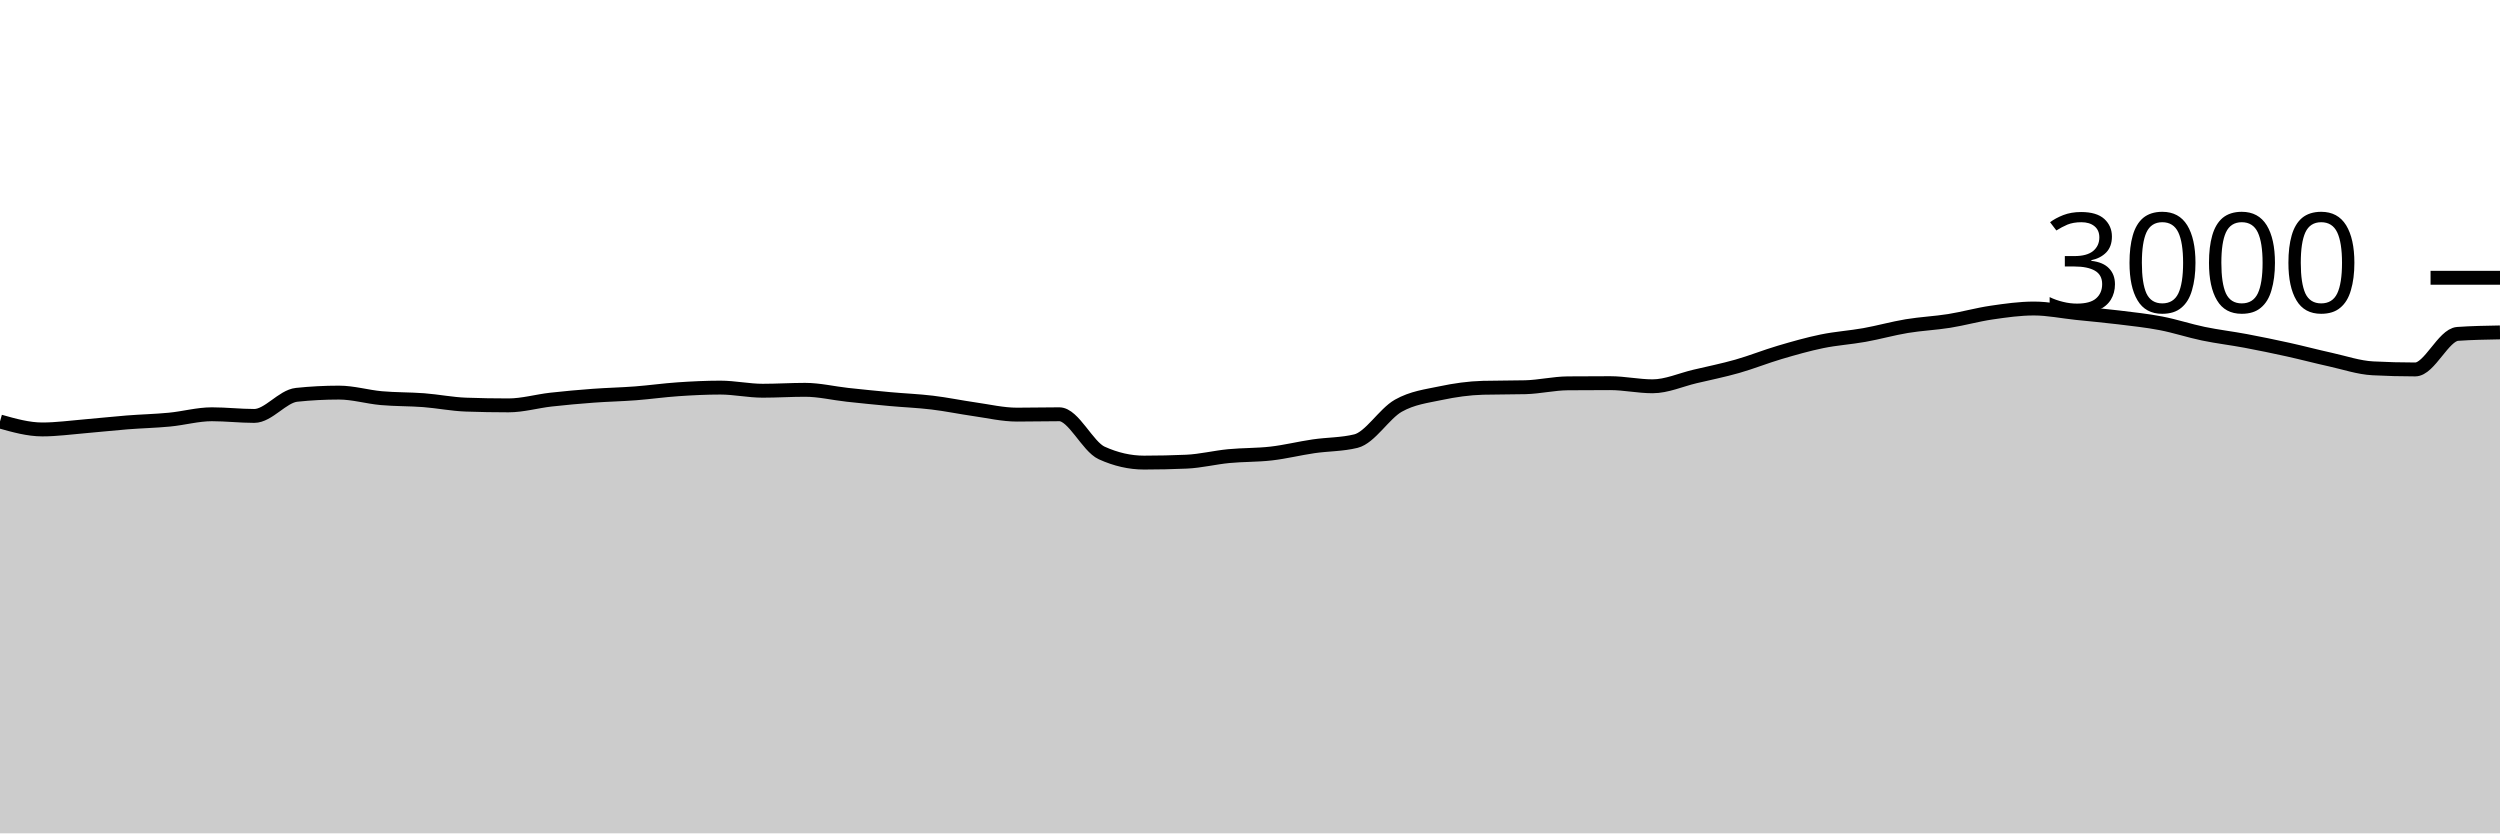
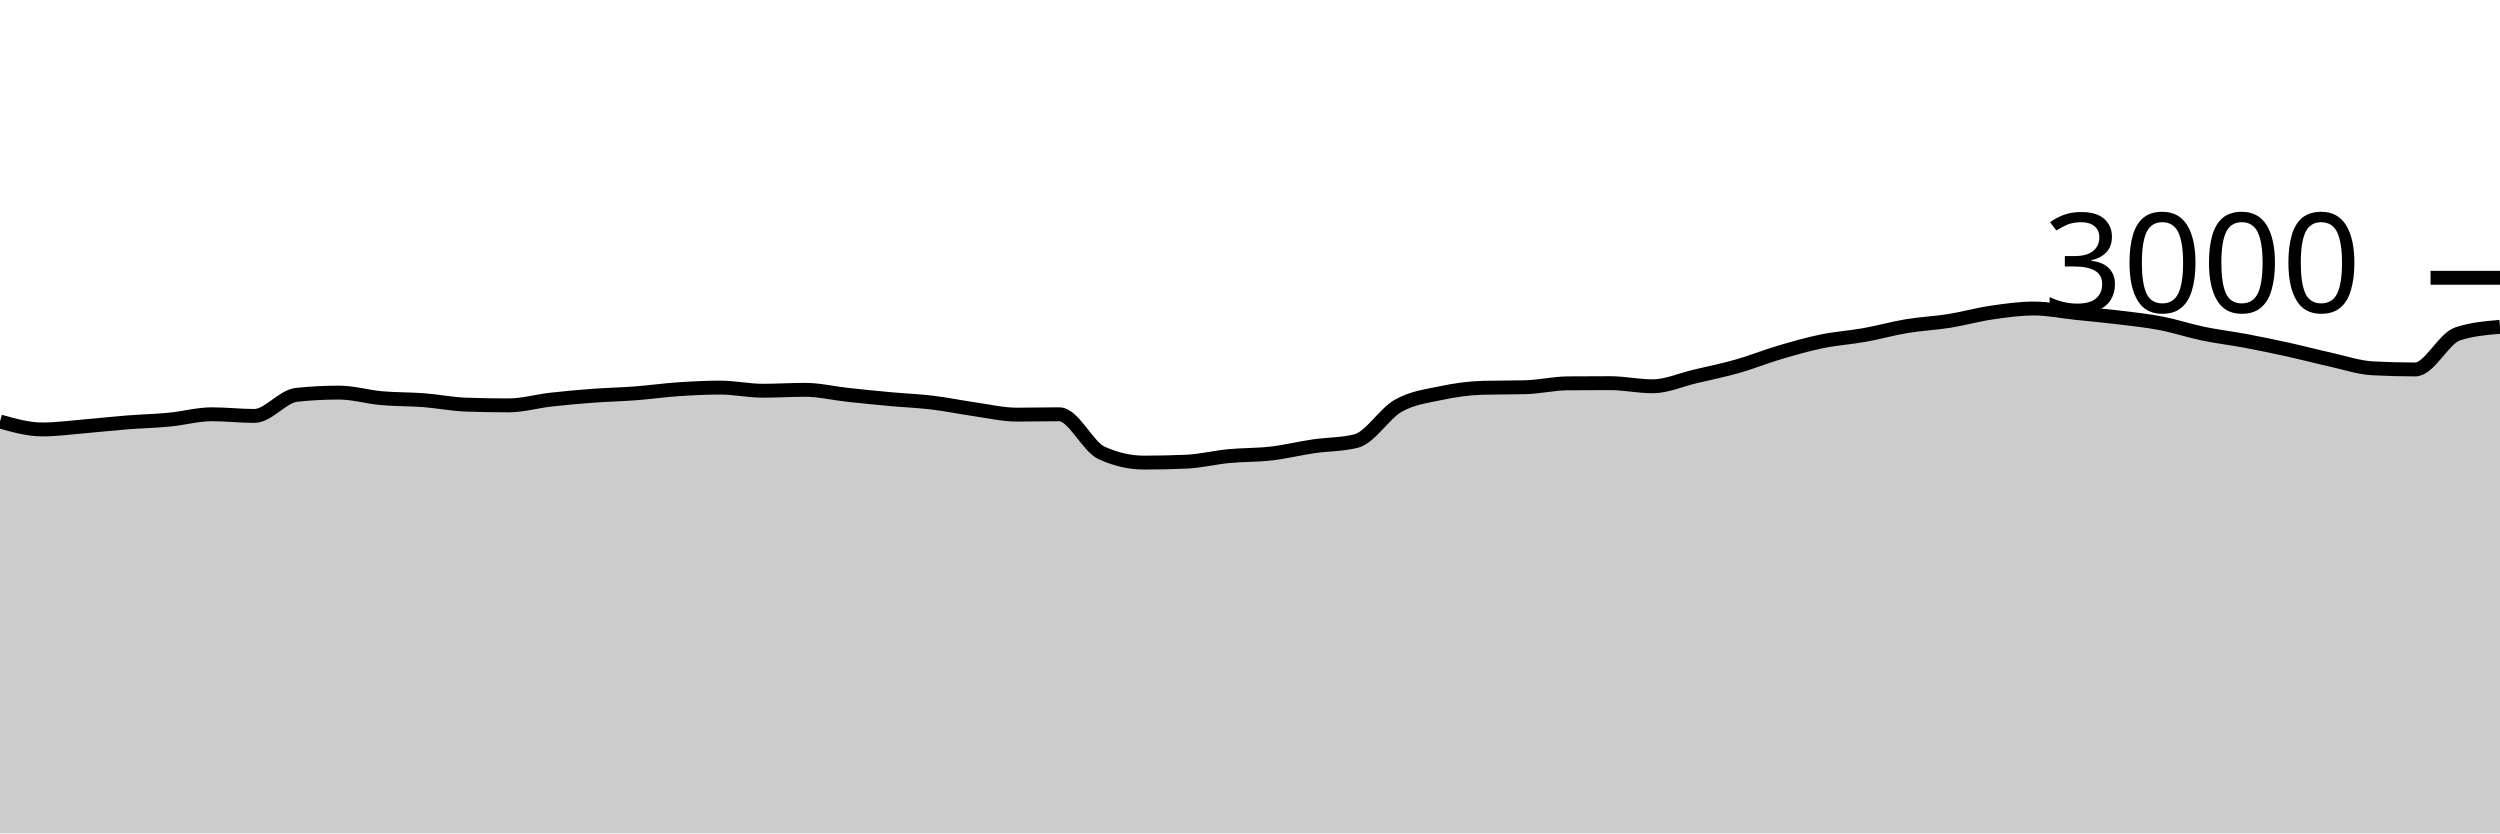
<svg xmlns="http://www.w3.org/2000/svg" viewBox="0 0 180 60">
  <g transform="translate(0,20)">
-     <path class="area" fill="rgba(0, 0, 0, 0.2)" d="M0,10.347C1.017,10.633,2.034,10.92,3.051,10.92C4.068,10.92,5.085,10.778,6.102,10.693C7.119,10.609,8.136,10.493,9.153,10.413C10.169,10.333,11.186,10.311,12.203,10.213C13.22,10.116,14.237,9.827,15.254,9.827C16.271,9.827,17.288,9.947,18.305,9.947C19.322,9.947,20.339,8.533,21.356,8.427C22.373,8.32,23.39,8.267,24.407,8.267C25.424,8.267,26.441,8.576,27.458,8.667C28.475,8.758,29.492,8.736,30.508,8.813C31.525,8.891,32.542,9.098,33.559,9.133C34.576,9.169,35.593,9.187,36.61,9.187C37.627,9.187,38.644,8.889,39.661,8.773C40.678,8.658,41.695,8.569,42.712,8.493C43.729,8.418,44.746,8.398,45.763,8.32C46.78,8.242,47.797,8.096,48.814,8.027C49.831,7.958,50.847,7.907,51.864,7.907C52.881,7.907,53.898,8.133,54.915,8.133C55.932,8.133,56.949,8.067,57.966,8.067C58.983,8.067,60,8.316,61.017,8.427C62.034,8.538,63.051,8.64,64.068,8.733C65.085,8.827,66.102,8.864,67.119,8.987C68.136,9.109,69.153,9.322,70.169,9.467C71.186,9.611,72.203,9.853,73.22,9.853C74.237,9.853,75.254,9.827,76.271,9.827C77.288,9.827,78.305,12.151,79.322,12.613C80.339,13.076,81.356,13.307,82.373,13.307C83.39,13.307,84.407,13.284,85.424,13.24C86.441,13.196,87.458,12.938,88.475,12.84C89.492,12.742,90.508,12.771,91.525,12.653C92.542,12.536,93.559,12.282,94.576,12.133C95.593,11.984,96.61,12.009,97.627,11.76C98.644,11.511,99.661,9.789,100.678,9.213C101.695,8.638,102.712,8.522,103.729,8.307C104.746,8.091,105.763,7.947,106.78,7.92C107.797,7.893,108.814,7.907,109.831,7.88C110.847,7.853,111.864,7.609,112.881,7.6C113.898,7.591,114.915,7.587,115.932,7.587C116.949,7.587,117.966,7.813,118.983,7.813C120,7.813,121.017,7.347,122.034,7.107C123.051,6.867,124.068,6.662,125.085,6.373C126.102,6.084,127.119,5.673,128.136,5.373C129.153,5.073,130.169,4.782,131.186,4.573C132.203,4.364,133.22,4.302,134.237,4.12C135.254,3.938,136.271,3.649,137.288,3.48C138.305,3.311,139.322,3.269,140.339,3.107C141.356,2.944,142.373,2.656,143.39,2.507C144.407,2.358,145.424,2.213,146.441,2.213C147.458,2.213,148.475,2.427,149.492,2.533C150.508,2.64,151.525,2.729,152.542,2.853C153.559,2.978,154.576,3.084,155.593,3.28C156.61,3.476,157.627,3.816,158.644,4.027C159.661,4.238,160.678,4.356,161.695,4.547C162.712,4.738,163.729,4.949,164.746,5.173C165.763,5.398,166.78,5.669,167.797,5.893C168.814,6.118,169.831,6.467,170.847,6.52C171.864,6.573,172.881,6.6,173.898,6.6C174.915,6.6,175.932,4.111,176.949,4.04C177.966,3.969,178.983,3.951,180,3.933L180,40C178.983,40,177.966,40,176.949,40C175.932,40,174.915,40,173.898,40C172.881,40,171.864,40,170.847,40C169.831,40,168.814,40,167.797,40C166.78,40,165.763,40,164.746,40C163.729,40,162.712,40,161.695,40C160.678,40,159.661,40,158.644,40C157.627,40,156.61,40,155.593,40C154.576,40,153.559,40,152.542,40C151.525,40,150.508,40,149.492,40C148.475,40,147.458,40,146.441,40C145.424,40,144.407,40,143.39,40C142.373,40,141.356,40,140.339,40C139.322,40,138.305,40,137.288,40C136.271,40,135.254,40,134.237,40C133.22,40,132.203,40,131.186,40C130.169,40,129.153,40,128.136,40C127.119,40,126.102,40,125.085,40C124.068,40,123.051,40,122.034,40C121.017,40,120,40,118.983,40C117.966,40,116.949,40,115.932,40C114.915,40,113.898,40,112.881,40C111.864,40,110.847,40,109.831,40C108.814,40,107.797,40,106.78,40C105.763,40,104.746,40,103.729,40C102.712,40,101.695,40,100.678,40C99.661,40,98.644,40,97.627,40C96.61,40,95.593,40,94.576,40C93.559,40,92.542,40,91.525,40C90.508,40,89.492,40,88.475,40C87.458,40,86.441,40,85.424,40C84.407,40,83.39,40,82.373,40C81.356,40,80.339,40,79.322,40C78.305,40,77.288,40,76.271,40C75.254,40,74.237,40,73.22,40C72.203,40,71.186,40,70.169,40C69.153,40,68.136,40,67.119,40C66.102,40,65.085,40,64.068,40C63.051,40,62.034,40,61.017,40C60,40,58.983,40,57.966,40C56.949,40,55.932,40,54.915,40C53.898,40,52.881,40,51.864,40C50.847,40,49.831,40,48.814,40C47.797,40,46.78,40,45.763,40C44.746,40,43.729,40,42.712,40C41.695,40,40.678,40,39.661,40C38.644,40,37.627,40,36.61,40C35.593,40,34.576,40,33.559,40C32.542,40,31.525,40,30.508,40C29.492,40,28.475,40,27.458,40C26.441,40,25.424,40,24.407,40C23.39,40,22.373,40,21.356,40C20.339,40,19.322,40,18.305,40C17.288,40,16.271,40,15.254,40C14.237,40,13.22,40,12.203,40C11.186,40,10.169,40,9.153,40C8.136,40,7.119,40,6.102,40C5.085,40,4.068,40,3.051,40C2.034,40,1.017,40,0,40Z" />
-     <path class="line" stroke="black" fill="none" d="M0,10.347C1.017,10.633,2.034,10.92,3.051,10.92C4.068,10.92,5.085,10.778,6.102,10.693C7.119,10.609,8.136,10.493,9.153,10.413C10.169,10.333,11.186,10.311,12.203,10.213C13.22,10.116,14.237,9.827,15.254,9.827C16.271,9.827,17.288,9.947,18.305,9.947C19.322,9.947,20.339,8.533,21.356,8.427C22.373,8.32,23.39,8.267,24.407,8.267C25.424,8.267,26.441,8.576,27.458,8.667C28.475,8.758,29.492,8.736,30.508,8.813C31.525,8.891,32.542,9.098,33.559,9.133C34.576,9.169,35.593,9.187,36.61,9.187C37.627,9.187,38.644,8.889,39.661,8.773C40.678,8.658,41.695,8.569,42.712,8.493C43.729,8.418,44.746,8.398,45.763,8.32C46.78,8.242,47.797,8.096,48.814,8.027C49.831,7.958,50.847,7.907,51.864,7.907C52.881,7.907,53.898,8.133,54.915,8.133C55.932,8.133,56.949,8.067,57.966,8.067C58.983,8.067,60,8.316,61.017,8.427C62.034,8.538,63.051,8.64,64.068,8.733C65.085,8.827,66.102,8.864,67.119,8.987C68.136,9.109,69.153,9.322,70.169,9.467C71.186,9.611,72.203,9.853,73.22,9.853C74.237,9.853,75.254,9.827,76.271,9.827C77.288,9.827,78.305,12.151,79.322,12.613C80.339,13.076,81.356,13.307,82.373,13.307C83.39,13.307,84.407,13.284,85.424,13.24C86.441,13.196,87.458,12.938,88.475,12.84C89.492,12.742,90.508,12.771,91.525,12.653C92.542,12.536,93.559,12.282,94.576,12.133C95.593,11.984,96.61,12.009,97.627,11.76C98.644,11.511,99.661,9.789,100.678,9.213C101.695,8.638,102.712,8.522,103.729,8.307C104.746,8.091,105.763,7.947,106.78,7.92C107.797,7.893,108.814,7.907,109.831,7.88C110.847,7.853,111.864,7.609,112.881,7.6C113.898,7.591,114.915,7.587,115.932,7.587C116.949,7.587,117.966,7.813,118.983,7.813C120,7.813,121.017,7.347,122.034,7.107C123.051,6.867,124.068,6.662,125.085,6.373C126.102,6.084,127.119,5.673,128.136,5.373C129.153,5.073,130.169,4.782,131.186,4.573C132.203,4.364,133.22,4.302,134.237,4.12C135.254,3.938,136.271,3.649,137.288,3.48C138.305,3.311,139.322,3.269,140.339,3.107C141.356,2.944,142.373,2.656,143.39,2.507C144.407,2.358,145.424,2.213,146.441,2.213C147.458,2.213,148.475,2.427,149.492,2.533C150.508,2.64,151.525,2.729,152.542,2.853C153.559,2.978,154.576,3.084,155.593,3.28C156.61,3.476,157.627,3.816,158.644,4.027C159.661,4.238,160.678,4.356,161.695,4.547C162.712,4.738,163.729,4.949,164.746,5.173C165.763,5.398,166.78,5.669,167.797,5.893C168.814,6.118,169.831,6.467,170.847,6.52C171.864,6.573,172.881,6.6,173.898,6.6C174.915,6.6,175.932,4.111,176.949,4.04C177.966,3.969,178.983,3.951,180,3.933" />
+     <path class="area" fill="rgba(0, 0, 0, 0.2)" d="M0,10.347C1.017,10.633,2.034,10.92,3.051,10.92C4.068,10.92,5.085,10.778,6.102,10.693C7.119,10.609,8.136,10.493,9.153,10.413C10.169,10.333,11.186,10.311,12.203,10.213C13.22,10.116,14.237,9.827,15.254,9.827C16.271,9.827,17.288,9.947,18.305,9.947C19.322,9.947,20.339,8.533,21.356,8.427C22.373,8.32,23.39,8.267,24.407,8.267C25.424,8.267,26.441,8.576,27.458,8.667C28.475,8.758,29.492,8.736,30.508,8.813C31.525,8.891,32.542,9.098,33.559,9.133C34.576,9.169,35.593,9.187,36.61,9.187C37.627,9.187,38.644,8.889,39.661,8.773C40.678,8.658,41.695,8.569,42.712,8.493C43.729,8.418,44.746,8.398,45.763,8.32C46.78,8.242,47.797,8.096,48.814,8.027C49.831,7.958,50.847,7.907,51.864,7.907C52.881,7.907,53.898,8.133,54.915,8.133C55.932,8.133,56.949,8.067,57.966,8.067C58.983,8.067,60,8.316,61.017,8.427C62.034,8.538,63.051,8.64,64.068,8.733C65.085,8.827,66.102,8.864,67.119,8.987C68.136,9.109,69.153,9.322,70.169,9.467C71.186,9.611,72.203,9.853,73.22,9.853C74.237,9.853,75.254,9.827,76.271,9.827C77.288,9.827,78.305,12.151,79.322,12.613C80.339,13.076,81.356,13.307,82.373,13.307C83.39,13.307,84.407,13.284,85.424,13.24C86.441,13.196,87.458,12.938,88.475,12.84C89.492,12.742,90.508,12.771,91.525,12.653C92.542,12.536,93.559,12.282,94.576,12.133C95.593,11.984,96.61,12.009,97.627,11.76C98.644,11.511,99.661,9.789,100.678,9.213C101.695,8.638,102.712,8.522,103.729,8.307C104.746,8.091,105.763,7.947,106.78,7.92C107.797,7.893,108.814,7.907,109.831,7.88C110.847,7.853,111.864,7.609,112.881,7.6C113.898,7.591,114.915,7.587,115.932,7.587C116.949,7.587,117.966,7.813,118.983,7.813C120,7.813,121.017,7.347,122.034,7.107C123.051,6.867,124.068,6.662,125.085,6.373C126.102,6.084,127.119,5.673,128.136,5.373C129.153,5.073,130.169,4.782,131.186,4.573C132.203,4.364,133.22,4.302,134.237,4.12C135.254,3.938,136.271,3.649,137.288,3.48C138.305,3.311,139.322,3.269,140.339,3.107C141.356,2.944,142.373,2.656,143.39,2.507C144.407,2.358,145.424,2.213,146.441,2.213C147.458,2.213,148.475,2.427,149.492,2.533C150.508,2.64,151.525,2.729,152.542,2.853C153.559,2.978,154.576,3.084,155.593,3.28C156.61,3.476,157.627,3.816,158.644,4.027C159.661,4.238,160.678,4.356,161.695,4.547C162.712,4.738,163.729,4.949,164.746,5.173C165.763,5.398,166.78,5.669,167.797,5.893C168.814,6.118,169.831,6.467,170.847,6.52C171.864,6.573,172.881,6.6,173.898,6.6C174.915,6.6,175.932,4.378,176.949,4.04C177.966,3.702,178.983,3.618,180,3.533L180,40C178.983,40,177.966,40,176.949,40C175.932,40,174.915,40,173.898,40C172.881,40,171.864,40,170.847,40C169.831,40,168.814,40,167.797,40C166.78,40,165.763,40,164.746,40C163.729,40,162.712,40,161.695,40C160.678,40,159.661,40,158.644,40C157.627,40,156.61,40,155.593,40C154.576,40,153.559,40,152.542,40C151.525,40,150.508,40,149.492,40C148.475,40,147.458,40,146.441,40C145.424,40,144.407,40,143.39,40C142.373,40,141.356,40,140.339,40C139.322,40,138.305,40,137.288,40C136.271,40,135.254,40,134.237,40C133.22,40,132.203,40,131.186,40C130.169,40,129.153,40,128.136,40C127.119,40,126.102,40,125.085,40C124.068,40,123.051,40,122.034,40C121.017,40,120,40,118.983,40C117.966,40,116.949,40,115.932,40C114.915,40,113.898,40,112.881,40C111.864,40,110.847,40,109.831,40C108.814,40,107.797,40,106.78,40C105.763,40,104.746,40,103.729,40C102.712,40,101.695,40,100.678,40C99.661,40,98.644,40,97.627,40C96.61,40,95.593,40,94.576,40C93.559,40,92.542,40,91.525,40C90.508,40,89.492,40,88.475,40C87.458,40,86.441,40,85.424,40C84.407,40,83.39,40,82.373,40C81.356,40,80.339,40,79.322,40C78.305,40,77.288,40,76.271,40C75.254,40,74.237,40,73.22,40C72.203,40,71.186,40,70.169,40C69.153,40,68.136,40,67.119,40C66.102,40,65.085,40,64.068,40C63.051,40,62.034,40,61.017,40C60,40,58.983,40,57.966,40C56.949,40,55.932,40,54.915,40C53.898,40,52.881,40,51.864,40C50.847,40,49.831,40,48.814,40C47.797,40,46.78,40,45.763,40C44.746,40,43.729,40,42.712,40C41.695,40,40.678,40,39.661,40C38.644,40,37.627,40,36.61,40C35.593,40,34.576,40,33.559,40C32.542,40,31.525,40,30.508,40C29.492,40,28.475,40,27.458,40C26.441,40,25.424,40,24.407,40C23.39,40,22.373,40,21.356,40C20.339,40,19.322,40,18.305,40C17.288,40,16.271,40,15.254,40C14.237,40,13.22,40,12.203,40C11.186,40,10.169,40,9.153,40C8.136,40,7.119,40,6.102,40C5.085,40,4.068,40,3.051,40C2.034,40,1.017,40,0,40Z" />
+     <path class="line" stroke="black" fill="none" d="M0,10.347C1.017,10.633,2.034,10.92,3.051,10.92C4.068,10.92,5.085,10.778,6.102,10.693C7.119,10.609,8.136,10.493,9.153,10.413C10.169,10.333,11.186,10.311,12.203,10.213C13.22,10.116,14.237,9.827,15.254,9.827C16.271,9.827,17.288,9.947,18.305,9.947C19.322,9.947,20.339,8.533,21.356,8.427C22.373,8.32,23.39,8.267,24.407,8.267C25.424,8.267,26.441,8.576,27.458,8.667C28.475,8.758,29.492,8.736,30.508,8.813C31.525,8.891,32.542,9.098,33.559,9.133C34.576,9.169,35.593,9.187,36.61,9.187C37.627,9.187,38.644,8.889,39.661,8.773C40.678,8.658,41.695,8.569,42.712,8.493C43.729,8.418,44.746,8.398,45.763,8.32C46.78,8.242,47.797,8.096,48.814,8.027C49.831,7.958,50.847,7.907,51.864,7.907C52.881,7.907,53.898,8.133,54.915,8.133C55.932,8.133,56.949,8.067,57.966,8.067C58.983,8.067,60,8.316,61.017,8.427C62.034,8.538,63.051,8.64,64.068,8.733C65.085,8.827,66.102,8.864,67.119,8.987C68.136,9.109,69.153,9.322,70.169,9.467C71.186,9.611,72.203,9.853,73.22,9.853C74.237,9.853,75.254,9.827,76.271,9.827C77.288,9.827,78.305,12.151,79.322,12.613C80.339,13.076,81.356,13.307,82.373,13.307C83.39,13.307,84.407,13.284,85.424,13.24C86.441,13.196,87.458,12.938,88.475,12.84C89.492,12.742,90.508,12.771,91.525,12.653C92.542,12.536,93.559,12.282,94.576,12.133C95.593,11.984,96.61,12.009,97.627,11.76C98.644,11.511,99.661,9.789,100.678,9.213C101.695,8.638,102.712,8.522,103.729,8.307C104.746,8.091,105.763,7.947,106.78,7.92C107.797,7.893,108.814,7.907,109.831,7.88C110.847,7.853,111.864,7.609,112.881,7.6C113.898,7.591,114.915,7.587,115.932,7.587C116.949,7.587,117.966,7.813,118.983,7.813C120,7.813,121.017,7.347,122.034,7.107C123.051,6.867,124.068,6.662,125.085,6.373C126.102,6.084,127.119,5.673,128.136,5.373C129.153,5.073,130.169,4.782,131.186,4.573C132.203,4.364,133.22,4.302,134.237,4.12C135.254,3.938,136.271,3.649,137.288,3.48C138.305,3.311,139.322,3.269,140.339,3.107C141.356,2.944,142.373,2.656,143.39,2.507C144.407,2.358,145.424,2.213,146.441,2.213C147.458,2.213,148.475,2.427,149.492,2.533C150.508,2.64,151.525,2.729,152.542,2.853C153.559,2.978,154.576,3.084,155.593,3.28C156.61,3.476,157.627,3.816,158.644,4.027C159.661,4.238,160.678,4.356,161.695,4.547C162.712,4.738,163.729,4.949,164.746,5.173C165.763,5.398,166.78,5.669,167.797,5.893C168.814,6.118,169.831,6.467,170.847,6.52C171.864,6.573,172.881,6.6,173.898,6.6C174.915,6.6,175.932,4.378,176.949,4.04C177.966,3.702,178.983,3.618,180,3.533" />
    <path class="axis-ceiling" stroke-width="1" stroke="black" fill="none" d="M175,0L180,0" />
    <text class="axis-ceiling-label" font-family="sans-serif" text-anchor="end" font-size="10px" x="170" y="2.5">3000</text>
  </g>
</svg>
